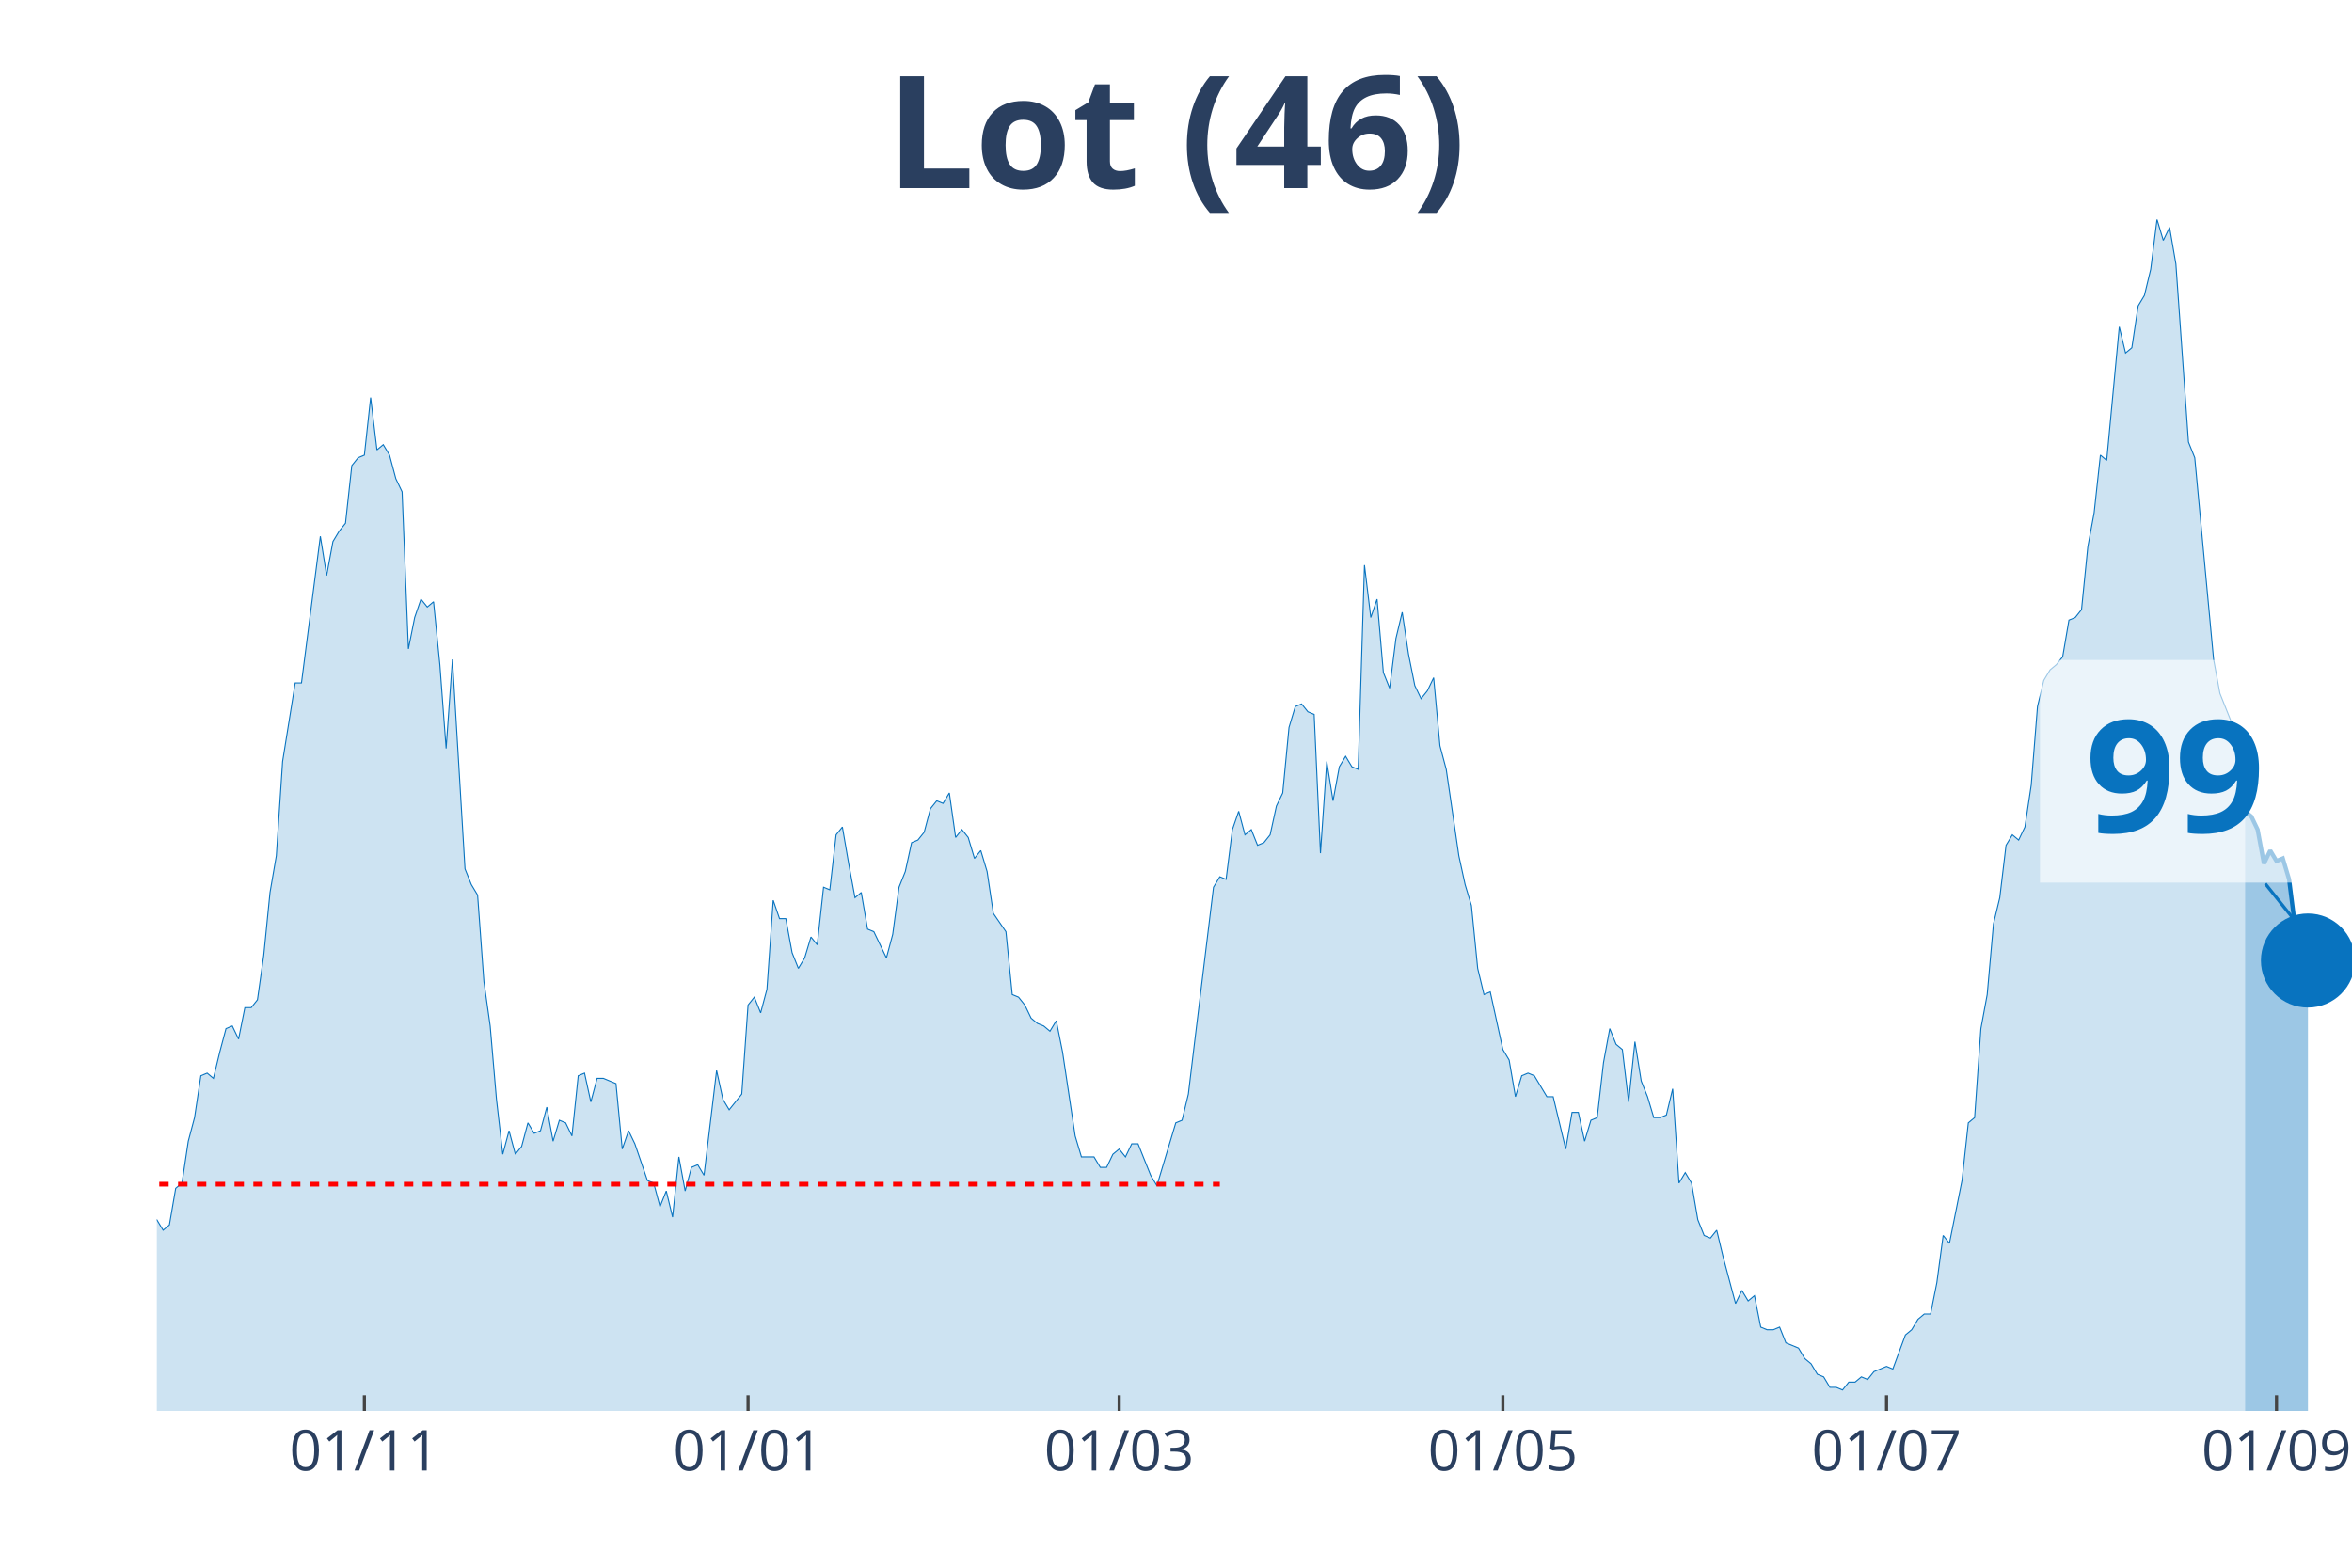
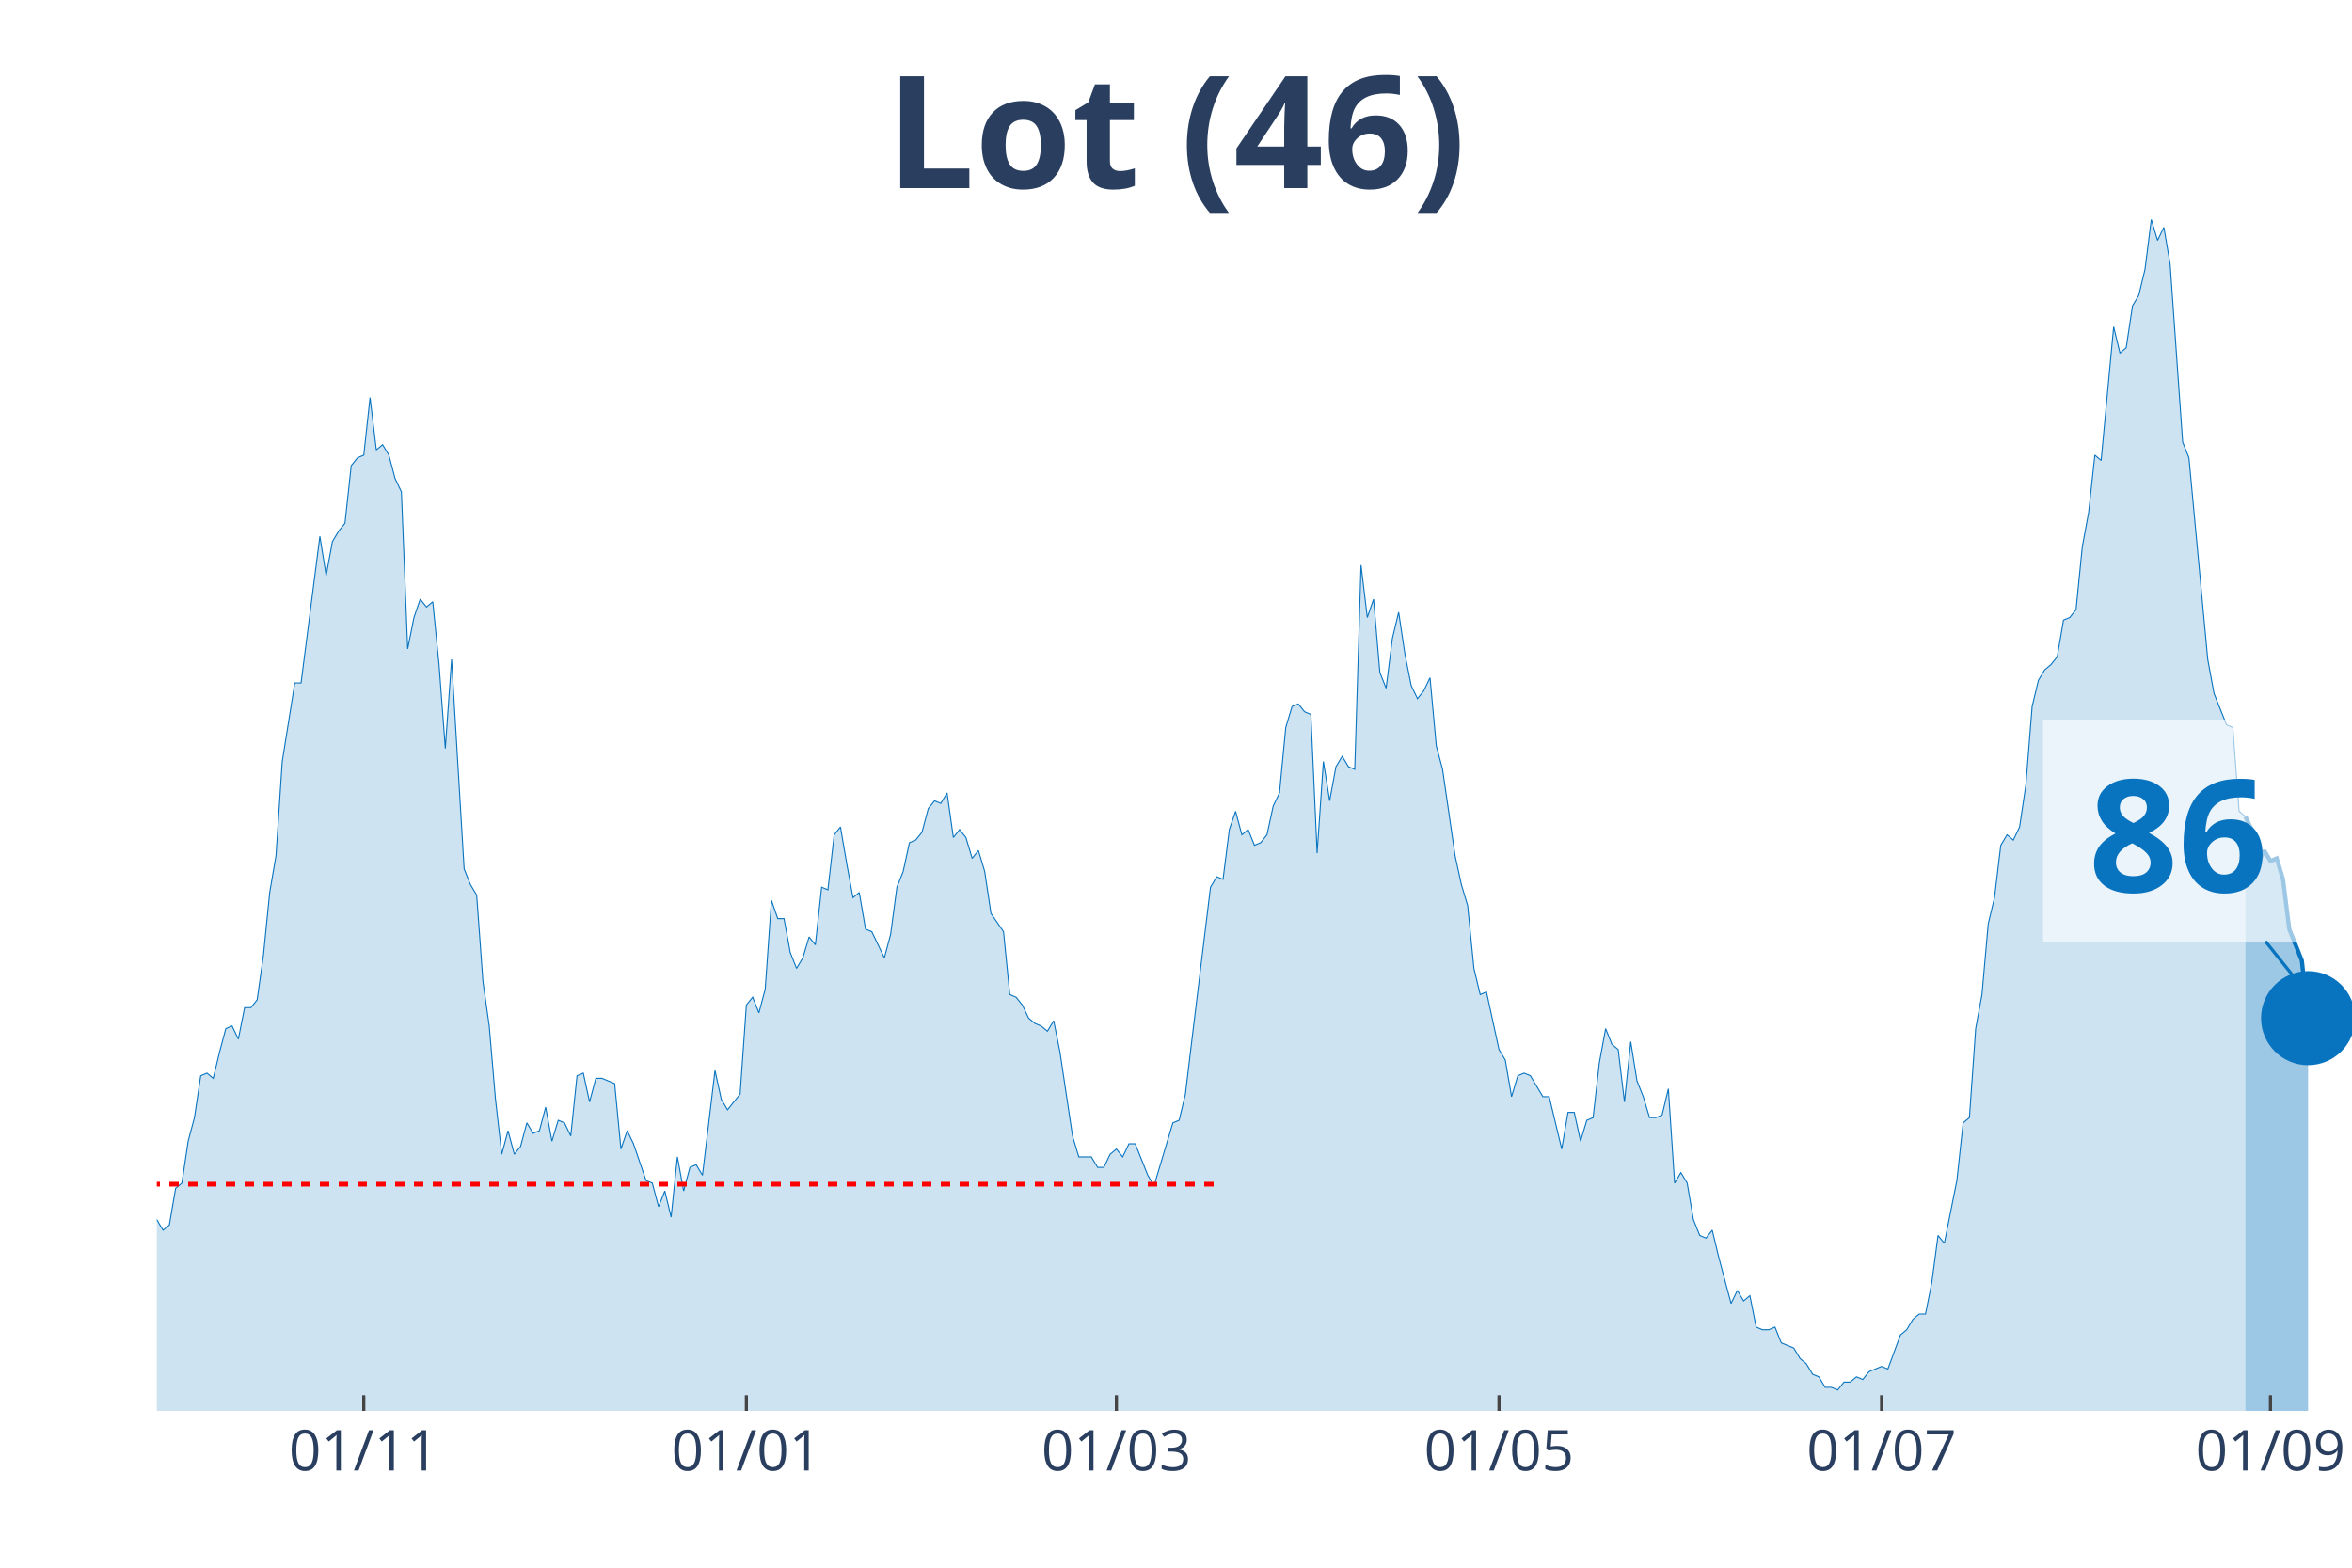
<svg xmlns="http://www.w3.org/2000/svg" class="main-svg" width="1125" height="750" style="" viewBox="0 0 750 500">
  <rect x="0" y="0" width="750" height="500" style="fill: rgb(0, 0, 0); fill-opacity: 0;" />
-   <defs id="defs-9a5802">
+   <defs id="defs-3c4973">
    <g class="clips">
-       <clipPath id="clip9a5802xyplot" class="plotclip">
+       <clipPath id="clip3c4973xyplot" class="plotclip">
        <rect width="700" height="380" />
      </clipPath>
-       <clipPath class="axesclip" id="clip9a5802x">
+       <clipPath class="axesclip" id="clip3c4973x">
        <rect x="50" y="0" width="700" height="500" />
      </clipPath>
-       <clipPath class="axesclip" id="clip9a5802y">
+       <clipPath class="axesclip" id="clip3c4973y">
        <rect x="0" y="70" width="750" height="380" />
      </clipPath>
-       <clipPath class="axesclip" id="clip9a5802xy">
+       <clipPath class="axesclip" id="clip3c4973xy">
        <rect x="50" y="70" width="700" height="380" />
      </clipPath>
    </g>
    <g class="gradients" />
  </defs>
  <g class="bglayer">
    <rect class="bg" x="50" y="70" width="700" height="380" style="fill: rgb(0, 0, 0); fill-opacity: 0; stroke-width: 0;" />
  </g>
  <g class="layer-below">
    <g class="imagelayer" />
    <g class="shapelayer" />
  </g>
  <g class="cartesianlayer">
    <g class="subplot xy">
      <g class="layer-subplot">
        <g class="shapelayer" />
        <g class="imagelayer" />
      </g>
      <g class="gridlayer">
        <g class="x">
-           <path class="xgrid crisp" transform="translate(116.19,0)" d="M0,70v380" style="stroke: rgb(255, 255, 255); stroke-opacity: 1; stroke-width: 1px;" />
-           <path class="xgrid crisp" transform="translate(238.54,0)" d="M0,70v380" style="stroke: rgb(255, 255, 255); stroke-opacity: 1; stroke-width: 1px;" />
-           <path class="xgrid crisp" transform="translate(356.88,0)" d="M0,70v380" style="stroke: rgb(255, 255, 255); stroke-opacity: 1; stroke-width: 1px;" />
-           <path class="xgrid crisp" transform="translate(479.23,0)" d="M0,70v380" style="stroke: rgb(255, 255, 255); stroke-opacity: 1; stroke-width: 1px;" />
-           <path class="xgrid crisp" transform="translate(601.58,0)" d="M0,70v380" style="stroke: rgb(255, 255, 255); stroke-opacity: 1; stroke-width: 1px;" />
-           <path class="xgrid crisp" transform="translate(725.93,0)" d="M0,70v380" style="stroke: rgb(255, 255, 255); stroke-opacity: 1; stroke-width: 1px;" />
+           <path class="xgrid crisp" transform="translate(116,0)" d="M0,70v380" style="stroke: rgb(255, 255, 255); stroke-opacity: 1; stroke-width: 1px;" />
+           <path class="xgrid crisp" transform="translate(238,0)" d="M0,70v380" style="stroke: rgb(255, 255, 255); stroke-opacity: 1; stroke-width: 1px;" />
+           <path class="xgrid crisp" transform="translate(356,0)" d="M0,70v380" style="stroke: rgb(255, 255, 255); stroke-opacity: 1; stroke-width: 1px;" />
+           <path class="xgrid crisp" transform="translate(478,0)" d="M0,70v380" style="stroke: rgb(255, 255, 255); stroke-opacity: 1; stroke-width: 1px;" />
+           <path class="xgrid crisp" transform="translate(600,0)" d="M0,70v380" style="stroke: rgb(255, 255, 255); stroke-opacity: 1; stroke-width: 1px;" />
+           <path class="xgrid crisp" transform="translate(724,0)" d="M0,70v380" style="stroke: rgb(255, 255, 255); stroke-opacity: 1; stroke-width: 1px;" />
        </g>
        <g class="y" />
      </g>
      <g class="zerolinelayer" />
      <path class="xlines-below" />
      <path class="ylines-below" />
      <g class="overlines-below" />
      <g class="xaxislayer-below" />
      <g class="yaxislayer-below" />
      <g class="overaxes-below" />
-       <g class="plot" transform="translate(50, 70)" clip-path="url('#clip9a5802xyplot')">
+       <g class="plot" transform="translate(50, 70)" clip-path="url('#clip3c4973xyplot')">
        <g class="scatterlayer mlayer">
-           <g class="trace scatter trace718ed8" style="stroke-miterlimit: 2;">
+           <g class="trace scatter trace400d00" style="stroke-miterlimit: 2;">
            <g class="fills">
              <g>
-                 <path class="js-fill" d="M665.9,380L-272.78,380L-272.78,369.14L-268.77,370.81L-266.76,376.66L-242.69,380L-240.69,380L-142.41,378.33L-140.4,376.66L-128.37,378.33L-126.36,380L-112.32,374.99L-110.32,375.82L-102.29,374.99L-100.29,373.32L-96.28,369.98L-94.27,369.98L-90.26,364.13L-88.25,361.63L-86.25,358.29L-84.24,360.79L-82.23,357.45L-80.23,357.45L-76.22,356.62L-74.21,358.29L-70.2,363.3L-68.19,366.64L-66.19,366.64L-64.18,370.81L-60.17,369.14L-58.17,365.8L-56.16,362.46L-54.15,362.46L-52.15,360.79L-50.14,361.63L-48.14,358.29L-46.13,351.6L-42.12,344.09L-40.11,342.42L-38.11,344.09L-36.1,329.89L-28.08,315.69L-26.07,316.53L-22.06,314.02L-20.06,302.33L-16.05,301.49L-14.04,304L-12.03,299.82L-10.03,300.66L-6.02,315.69L-4.01,318.2L-2.01,320.7L0,319.03L2.01,322.37L4.01,320.7L6.02,309.01L8.02,307.34L10.03,293.98L12.03,286.46L14.04,273.1L16.05,272.26L18.05,273.93L20.06,265.58L22.06,258.07L24.07,257.23L26.07,261.41L28.08,251.38L30.09,251.38L32.09,248.88L34.1,234.68L36.1,214.64L38.11,202.95L40.11,172.88L44.13,147.82L46.13,147.82L52.15,101.05L54.15,113.58L56.16,102.73L58.17,99.38L60.17,96.88L62.18,78.51L64.18,76L66.19,75.16L68.19,56.79L70.2,73.49L72.21,71.82L74.21,75.16L76.22,82.68L78.22,86.86L80.23,136.97L82.23,126.95L84.24,121.1L86.25,123.6L88.25,121.93L90.26,141.98L92.26,168.7L94.27,140.31L98.28,207.12L100.29,212.13L102.29,215.47L104.3,243.03L106.3,257.23L108.31,280.62L110.32,298.15L112.32,290.64L114.33,298.15L116.33,295.65L118.34,288.13L120.34,291.47L122.35,290.64L124.36,283.12L126.36,293.98L128.37,287.3L130.37,288.13L132.38,292.31L134.38,273.1L136.39,272.26L138.4,281.45L140.4,273.93L142.41,273.93L144.41,274.77L146.42,275.6L148.42,296.48L150.43,290.64L152.44,294.81L156.45,306.51L158.45,307.34L160.46,314.86L162.46,309.85L164.47,318.2L166.48,298.99L168.48,309.85L170.49,302.33L172.49,301.49L174.5,304.84L178.51,271.43L180.52,280.62L182.52,283.96L184.53,281.45L186.53,278.95L188.54,250.55L190.54,248.04L192.55,253.05L194.56,245.54L196.56,217.14L198.57,222.99L200.57,222.99L202.58,233.85L204.58,238.86L206.59,235.52L208.6,228.84L210.6,231.34L212.61,212.97L214.61,213.8L216.62,196.26L218.62,193.76L220.63,205.45L222.64,216.31L224.64,214.64L226.65,226.33L228.65,227.16L232.66,235.52L234.67,228L236.68,212.97L238.68,207.96L240.69,198.77L242.69,197.93L244.7,195.43L246.7,187.91L248.71,185.41L250.72,186.24L252.72,182.9L254.73,197.1L256.73,194.59L258.74,197.1L260.74,203.78L262.75,201.27L264.76,207.96L266.76,221.32L270.77,227.16L272.78,247.21L274.79,248.04L276.79,250.55L278.8,254.73L280.8,256.4L282.81,257.23L284.81,258.9L286.82,255.56L288.83,265.58L292.84,292.31L294.84,298.99L298.85,298.99L300.86,302.33L302.87,302.33L304.87,298.15L306.88,296.48L308.88,298.99L310.89,294.81L312.89,294.81L316.91,304.84L318.91,308.18L324.93,288.13L326.93,287.3L328.94,278.95L330.95,262.24L336.96,212.97L338.97,209.63L340.97,210.46L342.98,194.59L344.99,188.75L346.99,196.26L349,194.59L351,199.6L353.01,198.77L355.01,196.26L357.02,187.08L359.03,182.9L361.03,162.02L363.04,155.34L365.04,154.51L367.05,157.01L369.05,157.85L371.06,202.11L373.07,172.88L375.07,185.41L377.08,174.55L379.08,171.21L381.09,174.55L383.09,175.38L385.1,110.24L387.11,126.95L389.11,121.1L391.12,144.48L393.12,149.49L395.13,133.63L397.13,125.27L399.14,138.64L401.15,148.66L403.15,152.84L405.16,150.33L407.16,146.15L409.17,167.87L411.17,175.38L415.19,202.95L417.19,212.13L419.2,218.81L421.2,238.86L423.21,247.21L425.21,246.37L429.23,264.75L431.23,268.09L433.24,279.78L435.24,273.1L437.25,272.26L439.26,273.1L443.27,279.78L445.27,279.78L449.28,296.48L451.29,284.79L453.3,284.79L455.3,293.98L457.31,287.3L459.31,286.46L461.32,268.92L463.32,258.07L465.33,263.08L467.34,264.75L469.34,281.45L471.35,262.24L473.35,274.77L475.36,279.78L477.36,286.46L479.37,286.46L481.38,285.63L483.38,277.27L485.39,307.34L487.39,304L489.4,307.34L491.4,319.03L493.41,324.04L495.42,324.88L497.42,322.37L499.43,330.73L503.44,345.76L505.44,341.58L507.45,344.92L509.46,343.25L511.46,353.27L513.47,354.11L515.47,354.11L517.48,353.27L519.48,358.29L521.49,359.12L523.5,359.96L525.5,363.3L527.51,364.97L529.51,368.31L531.52,369.14L533.52,372.48L535.53,372.48L537.54,373.32L539.54,370.81L541.55,370.81L543.55,369.14L545.56,369.98L547.56,367.47L549.57,366.64L551.58,365.8L553.58,366.64L557.59,355.78L559.6,354.11L561.6,350.77L563.61,349.1L565.62,349.1L567.62,339.08L569.63,324.04L571.63,326.55L575.64,306.51L577.65,288.13L579.66,286.46L581.66,258.07L583.67,247.21L585.67,224.66L587.68,216.31L589.68,199.6L591.69,196.26L593.7,197.93L595.7,193.76L597.71,180.4L599.71,155.34L601.72,146.99L603.72,143.65L605.73,141.98L607.74,139.47L609.74,127.78L611.75,126.95L613.75,124.44L615.76,104.4L617.77,93.54L619.77,75.16L621.78,76.84L625.79,34.24L627.79,42.59L629.8,40.92L631.81,27.56L633.81,24.22L635.82,15.87L637.82,0L639.83,6.68L641.83,2.51L643.84,14.2L647.85,70.99L649.86,76L655.87,140.31L657.88,151.16L661.89,161.19L663.9,162.02L665.9,188.75" style="fill: rgb(8, 115, 191); fill-opacity: 0.2; stroke-width: 0;" />
+                 <path class="js-fill" d="M666,380L-272,380L-272,369.14L-268,370.81L-266,376.66L-242,380L-240,380L-142,378.33L-140,376.66L-128,378.33L-126,380L-112,374.99L-110,375.82L-102,374.99L-100,373.32L-96,369.98L-94,369.98L-90,364.13L-88,361.63L-86,358.29L-84,360.79L-82,357.45L-80,357.45L-76,356.62L-74,358.29L-70,363.3L-68,366.64L-66,366.64L-64,370.81L-60,369.14L-58,365.8L-56,362.46L-54,362.46L-52,360.79L-50,361.63L-48,358.29L-46,351.6L-42,344.09L-40,342.42L-38,344.09L-36,329.89L-28,315.69L-26,316.53L-22,314.02L-20,302.33L-16,301.49L-14,304L-12,299.82L-10,300.66L-6,315.69L-4,318.2L-2,320.7L0,319.03L2,322.37L4,320.7L6,309.01L8,307.34L10,293.98L12,286.46L14,273.1L16,272.26L18,273.93L20,265.58L22,258.07L24,257.23L26,261.41L28,251.38L30,251.38L32,248.88L34,234.68L36,214.64L38,202.95L40,172.88L44,147.82L46,147.82L52,101.05L54,113.58L56,102.73L58,99.38L60,96.88L62,78.51L64,76L66,75.16L68,56.79L70,73.49L72,71.82L74,75.16L76,82.68L78,86.86L80,136.97L82,126.95L84,121.1L86,123.6L88,121.93L90,141.98L92,168.7L94,140.31L98,207.12L100,212.13L102,215.47L104,243.03L106,257.23L108,280.62L110,298.15L112,290.64L114,298.15L116,295.65L118,288.13L120,291.47L122,290.64L124,283.12L126,293.98L128,287.3L130,288.13L132,292.31L134,273.1L136,272.26L138,281.45L140,273.93L142,273.93L144,274.77L146,275.6L148,296.48L150,290.64L152,294.81L156,306.51L158,307.34L160,314.86L162,309.85L164,318.2L166,298.99L168,309.85L170,302.33L172,301.49L174,304.84L178,271.43L180,280.62L182,283.96L184,281.45L186,278.95L188,250.55L190,248.04L192,253.05L194,245.54L196,217.14L198,222.99L200,222.99L202,233.85L204,238.86L206,235.52L208,228.84L210,231.34L212,212.97L214,213.8L216,196.26L218,193.76L220,205.45L222,216.31L224,214.64L226,226.33L228,227.16L232,235.52L234,228L236,212.97L238,207.96L240,198.77L242,197.93L244,195.43L246,187.91L248,185.41L250,186.24L252,182.9L254,197.1L256,194.59L258,197.1L260,203.78L262,201.27L264,207.96L266,221.32L270,227.16L272,247.21L274,248.04L276,250.55L278,254.73L280,256.4L282,257.23L284,258.9L286,255.56L288,265.58L292,292.31L294,298.99L298,298.99L300,302.33L302,302.33L304,298.15L306,296.48L308,298.99L310,294.81L312,294.81L316,304.84L318,308.18L324,288.13L326,287.3L328,278.95L330,262.24L336,212.97L338,209.63L340,210.46L342,194.59L344,188.75L346,196.26L348,194.59L350,199.6L352,198.77L354,196.26L356,187.08L358,182.9L360,162.02L362,155.34L364,154.51L366,157.01L368,157.85L370,202.11L372,172.88L374,185.41L376,174.55L378,171.21L380,174.55L382,175.38L384,110.24L386,126.95L388,121.1L390,144.48L392,149.49L394,133.63L396,125.27L398,138.64L400,148.66L402,152.84L404,150.33L406,146.15L408,167.87L410,175.38L414,202.95L416,212.13L418,218.81L420,238.86L422,247.21L424,246.37L428,264.75L430,268.09L432,279.78L434,273.1L436,272.26L438,273.1L442,279.78L444,279.78L448,296.48L450,284.79L452,284.79L454,293.98L456,287.3L458,286.46L460,268.92L462,258.07L464,263.08L466,264.75L468,281.45L470,262.24L472,274.77L474,279.78L476,286.46L478,286.46L480,285.63L482,277.27L484,307.34L486,304L488,307.34L490,319.03L492,324.04L494,324.88L496,322.37L498,330.73L502,345.76L504,341.58L506,344.92L508,343.25L510,353.27L512,354.11L514,354.11L516,353.27L518,358.29L520,359.12L522,359.96L524,363.3L526,364.97L528,368.31L530,369.14L532,372.48L534,372.48L536,373.32L538,370.81L540,370.81L542,369.14L544,369.98L546,367.47L548,366.64L550,365.8L552,366.64L556,355.78L558,354.11L560,350.77L562,349.1L564,349.1L566,339.08L568,324.04L570,326.55L574,306.51L576,288.13L578,286.46L580,258.07L582,247.21L584,224.66L586,216.31L588,199.6L590,196.26L592,197.93L594,193.76L596,180.4L598,155.34L600,146.99L602,143.65L604,141.98L606,139.47L608,127.78L610,126.95L612,124.44L614,104.4L616,93.54L618,75.16L620,76.84L624,34.24L626,42.59L628,40.92L630,27.56L632,24.22L634,15.87L636,0L638,6.68L640,2.51L642,14.2L646,70.99L648,76L654,140.31L656,151.16L660,161.19L662,162.02L664,188.75L666,190.42" style="fill: rgb(8, 115, 191); fill-opacity: 0.2; stroke-width: 0;" />
              </g>
            </g>
            <g class="errorbars" />
            <g class="lines">
-               <path class="js-line" d="M-272.78,369.14L-268.77,370.81L-266.76,376.66L-242.69,380L-240.69,380L-142.41,378.33L-140.4,376.66L-128.37,378.33L-126.36,380L-112.32,374.99L-110.32,375.82L-102.29,374.99L-100.29,373.32L-96.28,369.98L-94.27,369.98L-90.26,364.13L-88.25,361.63L-86.25,358.29L-84.24,360.79L-82.23,357.45L-80.23,357.45L-76.22,356.62L-74.21,358.29L-70.2,363.3L-68.19,366.64L-66.19,366.64L-64.18,370.81L-60.17,369.14L-58.17,365.8L-56.16,362.46L-54.15,362.46L-52.15,360.79L-50.14,361.63L-48.14,358.29L-46.13,351.6L-42.12,344.09L-40.11,342.42L-38.11,344.09L-36.1,329.89L-28.08,315.69L-26.07,316.53L-22.06,314.02L-20.06,302.33L-16.05,301.49L-14.04,304L-12.03,299.82L-10.03,300.66L-6.02,315.69L-4.01,318.2L-2.01,320.7L0,319.03L2.01,322.37L4.01,320.7L6.02,309.01L8.02,307.34L10.03,293.98L12.03,286.46L14.04,273.1L16.05,272.26L18.05,273.93L20.06,265.58L22.06,258.07L24.07,257.23L26.07,261.41L28.08,251.38L30.09,251.38L32.09,248.88L34.1,234.68L36.1,214.64L38.11,202.95L40.11,172.88L44.13,147.82L46.13,147.82L52.15,101.05L54.15,113.58L56.16,102.73L58.17,99.38L60.17,96.88L62.18,78.51L64.18,76L66.19,75.16L68.19,56.79L70.2,73.49L72.21,71.82L74.21,75.16L76.22,82.68L78.22,86.86L80.23,136.97L82.23,126.95L84.24,121.1L86.25,123.6L88.25,121.93L90.26,141.98L92.26,168.7L94.27,140.31L98.28,207.12L100.29,212.13L102.29,215.47L104.3,243.03L106.3,257.23L108.31,280.62L110.32,298.15L112.32,290.64L114.33,298.15L116.33,295.65L118.34,288.13L120.34,291.47L122.35,290.64L124.36,283.12L126.36,293.98L128.37,287.3L130.37,288.13L132.38,292.31L134.38,273.1L136.39,272.26L138.4,281.45L140.4,273.93L142.41,273.93L144.41,274.77L146.42,275.6L148.42,296.48L150.43,290.64L152.44,294.81L156.45,306.51L158.45,307.34L160.46,314.86L162.46,309.85L164.47,318.2L166.48,298.99L168.48,309.85L170.49,302.33L172.49,301.49L174.5,304.84L178.51,271.43L180.52,280.62L182.52,283.96L184.53,281.45L186.53,278.95L188.54,250.55L190.54,248.04L192.55,253.05L194.56,245.54L196.56,217.14L198.57,222.99L200.57,222.99L202.58,233.85L204.58,238.86L206.59,235.52L208.6,228.84L210.6,231.34L212.61,212.97L214.61,213.8L216.62,196.26L218.62,193.76L220.63,205.45L222.64,216.31L224.64,214.64L226.65,226.33L228.65,227.16L232.66,235.52L234.67,228L236.68,212.97L238.68,207.96L240.69,198.77L242.69,197.93L244.7,195.43L246.7,187.91L248.71,185.41L250.72,186.24L252.72,182.9L254.73,197.1L256.73,194.59L258.74,197.1L260.74,203.78L262.75,201.27L264.76,207.96L266.76,221.32L270.77,227.16L272.78,247.21L274.79,248.04L276.79,250.55L278.8,254.73L280.8,256.4L282.81,257.23L284.81,258.9L286.82,255.56L288.83,265.58L292.84,292.31L294.84,298.99L298.85,298.99L300.86,302.33L302.87,302.33L304.87,298.15L306.88,296.48L308.88,298.99L310.89,294.81L312.89,294.81L316.91,304.84L318.91,308.18L324.93,288.13L326.93,287.3L328.94,278.95L330.95,262.24L336.96,212.97L338.97,209.63L340.97,210.46L342.98,194.59L344.99,188.75L346.99,196.26L349,194.59L351,199.6L353.01,198.77L355.01,196.26L357.02,187.08L359.03,182.9L361.03,162.02L363.04,155.34L365.04,154.51L367.05,157.01L369.05,157.85L371.06,202.11L373.07,172.88L375.07,185.41L377.08,174.55L379.08,171.21L381.09,174.55L383.09,175.38L385.1,110.24L387.11,126.95L389.11,121.1L391.12,144.48L393.12,149.49L395.13,133.63L397.13,125.27L399.14,138.64L401.15,148.66L403.15,152.84L405.16,150.33L407.16,146.15L409.17,167.87L411.17,175.38L415.19,202.95L417.19,212.13L419.2,218.81L421.2,238.86L423.21,247.21L425.21,246.37L429.23,264.75L431.23,268.09L433.24,279.78L435.24,273.1L437.25,272.26L439.26,273.1L443.27,279.78L445.27,279.78L449.28,296.48L451.29,284.79L453.3,284.79L455.3,293.98L457.31,287.3L459.31,286.46L461.32,268.92L463.32,258.07L465.33,263.08L467.34,264.75L469.34,281.45L471.35,262.24L473.35,274.77L475.36,279.78L477.36,286.46L479.37,286.46L481.38,285.63L483.38,277.27L485.39,307.34L487.39,304L489.4,307.34L491.4,319.03L493.41,324.04L495.42,324.88L497.42,322.37L499.43,330.73L503.44,345.76L505.44,341.58L507.45,344.92L509.46,343.25L511.46,353.27L513.47,354.11L515.47,354.11L517.48,353.27L519.48,358.29L521.49,359.12L523.5,359.96L525.5,363.3L527.51,364.97L529.51,368.31L531.52,369.14L533.52,372.48L535.53,372.48L537.54,373.32L539.54,370.81L541.55,370.81L543.55,369.14L545.56,369.98L547.56,367.47L549.57,366.64L551.58,365.8L553.58,366.64L557.59,355.78L559.6,354.11L561.6,350.77L563.61,349.1L565.62,349.1L567.62,339.08L569.63,324.04L571.63,326.55L575.64,306.51L577.65,288.13L579.66,286.46L581.66,258.07L583.67,247.21L585.67,224.66L587.68,216.31L589.68,199.6L591.69,196.26L593.7,197.93L595.7,193.76L597.71,180.4L599.71,155.34L601.72,146.99L603.72,143.65L605.73,141.98L607.74,139.47L609.74,127.78L611.75,126.95L613.75,124.44L615.76,104.4L617.77,93.54L619.77,75.16L621.78,76.84L625.79,34.24L627.79,42.59L629.8,40.92L631.81,27.56L633.81,24.22L635.82,15.87L637.82,0L639.83,6.68L641.83,2.51L643.84,14.2L647.85,70.99L649.86,76L655.87,140.31L657.88,151.16L661.89,161.19L663.9,162.02L665.9,188.75" style="vector-effect: non-scaling-stroke; fill: none; stroke: rgb(8, 115, 191); stroke-opacity: 1; stroke-width: 0.5px; opacity: 1;" />
+               <path class="js-line" d="M-272,369.14L-268,370.81L-266,376.66L-242,380L-240,380L-142,378.33L-140,376.66L-128,378.33L-126,380L-112,374.99L-110,375.82L-102,374.99L-100,373.32L-96,369.98L-94,369.98L-90,364.13L-88,361.63L-86,358.29L-84,360.79L-82,357.45L-80,357.45L-76,356.62L-74,358.29L-70,363.3L-68,366.64L-66,366.64L-64,370.81L-60,369.14L-58,365.8L-56,362.46L-54,362.46L-52,360.79L-50,361.63L-48,358.29L-46,351.6L-42,344.09L-40,342.42L-38,344.09L-36,329.89L-28,315.69L-26,316.53L-22,314.02L-20,302.33L-16,301.49L-14,304L-12,299.82L-10,300.66L-6,315.69L-4,318.2L-2,320.7L0,319.03L2,322.37L4,320.7L6,309.01L8,307.34L10,293.98L12,286.46L14,273.1L16,272.26L18,273.93L20,265.58L22,258.07L24,257.23L26,261.41L28,251.38L30,251.38L32,248.88L34,234.68L36,214.64L38,202.95L40,172.88L44,147.82L46,147.82L52,101.05L54,113.58L56,102.73L58,99.38L60,96.88L62,78.51L64,76L66,75.16L68,56.79L70,73.49L72,71.82L74,75.16L76,82.68L78,86.86L80,136.97L82,126.95L84,121.1L86,123.6L88,121.93L90,141.98L92,168.7L94,140.31L98,207.12L100,212.13L102,215.47L104,243.03L106,257.23L108,280.62L110,298.15L112,290.64L114,298.15L116,295.65L118,288.13L120,291.47L122,290.64L124,283.12L126,293.98L128,287.3L130,288.13L132,292.31L134,273.1L136,272.26L138,281.45L140,273.93L142,273.93L144,274.77L146,275.6L148,296.48L150,290.64L152,294.81L156,306.51L158,307.34L160,314.86L162,309.85L164,318.2L166,298.99L168,309.85L170,302.33L172,301.49L174,304.84L178,271.43L180,280.62L182,283.96L184,281.45L186,278.95L188,250.55L190,248.04L192,253.05L194,245.54L196,217.14L198,222.99L200,222.99L202,233.85L204,238.86L206,235.52L208,228.84L210,231.34L212,212.97L214,213.8L216,196.26L218,193.76L220,205.45L222,216.31L224,214.64L226,226.33L228,227.16L232,235.52L234,228L236,212.97L238,207.96L240,198.77L242,197.93L244,195.43L246,187.91L248,185.41L250,186.24L252,182.9L254,197.1L256,194.59L258,197.1L260,203.78L262,201.27L264,207.96L266,221.32L270,227.16L272,247.21L274,248.04L276,250.55L278,254.73L280,256.4L282,257.23L284,258.9L286,255.56L288,265.58L292,292.31L294,298.99L298,298.99L300,302.33L302,302.33L304,298.15L306,296.48L308,298.99L310,294.81L312,294.81L316,304.84L318,308.18L324,288.13L326,287.3L328,278.95L330,262.24L336,212.97L338,209.63L340,210.46L342,194.59L344,188.75L346,196.26L348,194.59L350,199.6L352,198.77L354,196.26L356,187.08L358,182.9L360,162.02L362,155.34L364,154.51L366,157.01L368,157.85L370,202.11L372,172.88L374,185.41L376,174.55L378,171.21L380,174.55L382,175.38L384,110.24L386,126.95L388,121.1L390,144.48L392,149.49L394,133.63L396,125.27L398,138.64L400,148.66L402,152.84L404,150.33L406,146.15L408,167.87L410,175.38L414,202.95L416,212.13L418,218.81L420,238.86L422,247.21L424,246.37L428,264.75L430,268.09L432,279.78L434,273.1L436,272.26L438,273.1L442,279.78L444,279.78L448,296.48L450,284.79L452,284.79L454,293.98L456,287.3L458,286.46L460,268.92L462,258.07L464,263.08L466,264.75L468,281.45L470,262.24L472,274.77L474,279.78L476,286.46L478,286.46L480,285.63L482,277.27L484,307.34L486,304L488,307.34L490,319.03L492,324.04L494,324.88L496,322.37L498,330.73L502,345.76L504,341.58L506,344.92L508,343.25L510,353.27L512,354.11L514,354.11L516,353.27L518,358.29L520,359.12L522,359.96L524,363.3L526,364.97L528,368.31L530,369.14L532,372.48L534,372.48L536,373.32L538,370.81L540,370.81L542,369.14L544,369.98L546,367.47L548,366.64L550,365.8L552,366.64L556,355.78L558,354.11L560,350.77L562,349.1L564,349.1L566,339.08L568,324.04L570,326.55L574,306.51L576,288.13L578,286.46L580,258.07L582,247.21L584,224.66L586,216.31L588,199.6L590,196.26L592,197.93L594,193.76L596,180.4L598,155.34L600,146.99L602,143.65L604,141.98L606,139.47L608,127.78L610,126.95L612,124.44L614,104.4L616,93.54L618,75.16L620,76.84L624,34.24L626,42.59L628,40.92L630,27.56L632,24.22L634,15.87L636,0L638,6.68L640,2.51L642,14.2L646,70.99L648,76L654,140.31L656,151.16L660,161.19L662,162.02L664,188.75L666,190.42" style="vector-effect: non-scaling-stroke; fill: none; stroke: rgb(8, 115, 191); stroke-opacity: 1; stroke-width: 0.5px; opacity: 1;" />
            </g>
            <g class="points" />
            <g class="text" />
          </g>
-           <g class="trace scatter trace2a1512" style="stroke-miterlimit: 2;">
+           <g class="trace scatter trace3550b0" style="stroke-miterlimit: 2;">
            <g class="fills">
              <g>
-                 <path class="js-fill" d="M685.96,380L665.9,380L665.9,188.75L667.91,190.42L669.91,194.59L671.92,205.45L673.93,201.27L675.93,204.62L677.94,203.78L679.94,210.46L681.95,226.33L685.96,236.35" style="fill: rgb(8, 115, 191); fill-opacity: 0.4; stroke-width: 0;" />
+                 <path class="js-fill" d="M686,380L666,380L666,190.42L668,194.59L670,205.45L672,201.27L674,204.62L676,203.78L678,210.46L680,226.33L682,231.34L684,236.35L686,254.73" style="fill: rgb(8, 115, 191); fill-opacity: 0.4; stroke-width: 0;" />
              </g>
            </g>
            <g class="errorbars" />
            <g class="lines">
-               <path class="js-line" d="M665.9,188.75L667.91,190.42L669.91,194.59L671.92,205.45L673.93,201.27L675.93,204.62L677.94,203.78L679.94,210.46L681.95,226.33L685.96,236.35" style="vector-effect: non-scaling-stroke; fill: none; stroke: rgb(8, 115, 191); stroke-opacity: 1; stroke-width: 2px; opacity: 1;" />
+               <path class="js-line" d="M666,190.42L668,194.59L670,205.45L672,201.27L674,204.62L676,203.78L678,210.46L680,226.33L682,231.34L684,236.35L686,254.73" style="vector-effect: non-scaling-stroke; fill: none; stroke: rgb(8, 115, 191); stroke-opacity: 1; stroke-width: 2px; opacity: 1;" />
            </g>
            <g class="points" />
            <g class="text" />
          </g>
-           <g class="trace scatter trace2bbbb8" style="stroke-miterlimit: 2; opacity: 1;">
+           <g class="trace scatter trace8959ad" style="stroke-miterlimit: 2; opacity: 1;">
            <g class="fills" />
            <g class="errorbars" />
            <g class="lines" />
            <g class="points">
-               <path class="point" transform="translate(685.96,236.35)" d="M15,0A15,15 0 1,1 0,-15A15,15 0 0,1 15,0Z" style="opacity: 1; stroke-width: 0px; fill: rgb(8, 115, 191); fill-opacity: 1;" />
+               <path class="point" transform="translate(686,254.73)" d="M15,0A15,15 0 1,1 0,-15A15,15 0 0,1 15,0Z" style="opacity: 1; stroke-width: 0px; fill: rgb(8, 115, 191); fill-opacity: 1;" />
            </g>
            <g class="text" />
          </g>
        </g>
      </g>
      <g class="overplot" />
      <path class="xlines-above crisp" style="fill: none; stroke-width: 1px; stroke: rgb(0, 0, 0); stroke-opacity: 0;" d="" />
      <path class="ylines-above crisp" style="fill: none;" d="M0,0" />
      <g class="overlines-above" />
      <g class="xaxislayer-above">
-         <path class="xtick ticks crisp" d="M0,450v-5" transform="translate(116.19,0)" style="stroke: rgb(68, 68, 68); stroke-opacity: 1; stroke-width: 1px;" />
-         <path class="xtick ticks crisp" d="M0,450v-5" transform="translate(238.54,0)" style="stroke: rgb(68, 68, 68); stroke-opacity: 1; stroke-width: 1px;" />
-         <path class="xtick ticks crisp" d="M0,450v-5" transform="translate(356.88,0)" style="stroke: rgb(68, 68, 68); stroke-opacity: 1; stroke-width: 1px;" />
-         <path class="xtick ticks crisp" d="M0,450v-5" transform="translate(479.23,0)" style="stroke: rgb(68, 68, 68); stroke-opacity: 1; stroke-width: 1px;" />
-         <path class="xtick ticks crisp" d="M0,450v-5" transform="translate(601.58,0)" style="stroke: rgb(68, 68, 68); stroke-opacity: 1; stroke-width: 1px;" />
-         <path class="xtick ticks crisp" d="M0,450v-5" transform="translate(725.93,0)" style="stroke: rgb(68, 68, 68); stroke-opacity: 1; stroke-width: 1px;" />
+         <path class="xtick ticks crisp" d="M0,450v-5" transform="translate(116,0)" style="stroke: rgb(68, 68, 68); stroke-opacity: 1; stroke-width: 1px;" />
+         <path class="xtick ticks crisp" d="M0,450v-5" transform="translate(238,0)" style="stroke: rgb(68, 68, 68); stroke-opacity: 1; stroke-width: 1px;" />
+         <path class="xtick ticks crisp" d="M0,450v-5" transform="translate(356,0)" style="stroke: rgb(68, 68, 68); stroke-opacity: 1; stroke-width: 1px;" />
+         <path class="xtick ticks crisp" d="M0,450v-5" transform="translate(478,0)" style="stroke: rgb(68, 68, 68); stroke-opacity: 1; stroke-width: 1px;" />
+         <path class="xtick ticks crisp" d="M0,450v-5" transform="translate(600,0)" style="stroke: rgb(68, 68, 68); stroke-opacity: 1; stroke-width: 1px;" />
+         <path class="xtick ticks crisp" d="M0,450v-5" transform="translate(724,0)" style="stroke: rgb(68, 68, 68); stroke-opacity: 1; stroke-width: 1px;" />
        <g class="xtick">
-           <text text-anchor="middle" x="0" y="469" transform="translate(116.19,0)" style="font-family: 'Open Sans', verdana, arial, sans-serif; font-size: 18px; fill: rgb(42, 63, 95); fill-opacity: 1; white-space: pre;">01/11</text>
+           <text text-anchor="middle" x="0" y="469" transform="translate(116,0)" style="font-family: 'Open Sans', verdana, arial, sans-serif; font-size: 18px; fill: rgb(42, 63, 95); fill-opacity: 1; white-space: pre;">01/11</text>
        </g>
        <g class="xtick">
-           <text text-anchor="middle" x="0" y="469" transform="translate(238.54,0)" style="font-family: 'Open Sans', verdana, arial, sans-serif; font-size: 18px; fill: rgb(42, 63, 95); fill-opacity: 1; white-space: pre;">01/01</text>
+           <text text-anchor="middle" x="0" y="469" transform="translate(238,0)" style="font-family: 'Open Sans', verdana, arial, sans-serif; font-size: 18px; fill: rgb(42, 63, 95); fill-opacity: 1; white-space: pre;">01/01</text>
        </g>
        <g class="xtick">
-           <text text-anchor="middle" x="0" y="469" transform="translate(356.88,0)" style="font-family: 'Open Sans', verdana, arial, sans-serif; font-size: 18px; fill: rgb(42, 63, 95); fill-opacity: 1; white-space: pre;">01/03</text>
+           <text text-anchor="middle" x="0" y="469" transform="translate(356,0)" style="font-family: 'Open Sans', verdana, arial, sans-serif; font-size: 18px; fill: rgb(42, 63, 95); fill-opacity: 1; white-space: pre;">01/03</text>
        </g>
        <g class="xtick">
-           <text text-anchor="middle" x="0" y="469" transform="translate(479.23,0)" style="font-family: 'Open Sans', verdana, arial, sans-serif; font-size: 18px; fill: rgb(42, 63, 95); fill-opacity: 1; white-space: pre;">01/05</text>
+           <text text-anchor="middle" x="0" y="469" transform="translate(478,0)" style="font-family: 'Open Sans', verdana, arial, sans-serif; font-size: 18px; fill: rgb(42, 63, 95); fill-opacity: 1; white-space: pre;">01/05</text>
        </g>
        <g class="xtick">
-           <text text-anchor="middle" x="0" y="469" transform="translate(601.58,0)" style="font-family: 'Open Sans', verdana, arial, sans-serif; font-size: 18px; fill: rgb(42, 63, 95); fill-opacity: 1; white-space: pre;">01/07</text>
+           <text text-anchor="middle" x="0" y="469" transform="translate(600,0)" style="font-family: 'Open Sans', verdana, arial, sans-serif; font-size: 18px; fill: rgb(42, 63, 95); fill-opacity: 1; white-space: pre;">01/07</text>
        </g>
        <g class="xtick">
-           <text text-anchor="middle" x="0" y="469" transform="translate(725.93,0)" style="font-family: 'Open Sans', verdana, arial, sans-serif; font-size: 18px; fill: rgb(42, 63, 95); fill-opacity: 1; white-space: pre;">01/09</text>
+           <text text-anchor="middle" x="0" y="469" transform="translate(724,0)" style="font-family: 'Open Sans', verdana, arial, sans-serif; font-size: 18px; fill: rgb(42, 63, 95); fill-opacity: 1; white-space: pre;">01/09</text>
        </g>
      </g>
      <g class="yaxislayer-above" />
      <g class="overaxes-above" />
    </g>
  </g>
  <g class="polarlayer" />
  <g class="ternarylayer" />
  <g class="geolayer" />
  <g class="funnelarealayer" />
  <g class="pielayer" />
  <g class="treemaplayer" />
  <g class="sunburstlayer" />
  <g class="glimages" />
-   <defs id="topdefs-9a5802">
+   <defs id="topdefs-3c4973">
    <g class="clips" />
  </defs>
  <g class="layer-above">
    <g class="imagelayer" />
    <g class="shapelayer">
-       <path data-index="0" fill-rule="evenodd" d="M-1077.22,377.69L388.97,377.69" clip-path="url('#clip9a5802xy')" style="opacity: 1; stroke: rgb(255, 0, 0); stroke-opacity: 1; fill: rgb(0, 0, 0); fill-opacity: 0; stroke-dasharray: 3px, 3px; stroke-width: 1.5px;" />
+       <path data-index="0" fill-rule="evenodd" d="M-1074,377.69L388,377.69" clip-path="url('#clip3c4973xy')" style="opacity: 1; stroke: rgb(255, 0, 0); stroke-opacity: 1; fill: rgb(0, 0, 0); fill-opacity: 0; stroke-dasharray: 3px, 3px; stroke-width: 1.5px;" />
    </g>
  </g>
  <g class="infolayer">
    <g class="g-gtitle">
      <text class="gtitle" x="375" y="25" text-anchor="middle" dy="0.7em" style="font-family: 'Open Sans', verdana, arial, sans-serif; font-size: 50px; fill: rgb(42, 63, 95); opacity: 1; font-weight: normal; white-space: pre;">
        <tspan style="font-weight:bold">Lot (46)</tspan>
      </text>
    </g>
    <g class="g-xtitle" />
    <g class="annotation" data-index="0" style="opacity: 1;">
-       <g class="annotation-text-g" transform="rotate(0,693.96,246.35)">
-         <g class="cursor-pointer" transform="translate(650, 210)">
+       <g class="annotation-text-g" transform="rotate(0,694,264.73)">
+         <g class="cursor-pointer" transform="translate(651, 229)">
          <rect class="bg" x="0.5" y="0.5" width="86" height="71" style="stroke-width: 1px; stroke: rgb(0, 0, 0); stroke-opacity: 0; fill: rgb(255, 255, 255); fill-opacity: 0.6;" />
          <text class="annotation-text" text-anchor="middle" x="43.531" y="55.5" style="font-family: 'Open Sans', verdana, arial, sans-serif; font-size: 50px; fill: rgb(8, 115, 191); fill-opacity: 1; white-space: pre;">
-             <tspan style="font-weight:bold">99 </tspan>
+             <tspan style="font-weight:bold">86 </tspan>
          </text>
        </g>
      </g>
      <g class="annotation-arrow-g" style="opacity: 1;">
-         <path d="M722.36,281.85L733.96,296.35" style="stroke-width: 1px; stroke: rgb(8, 115, 191); stroke-opacity: 1; stroke-dasharray: 0px, 0px, 18.569px, 18.569px;" />
+         <path d="M722.4,300.23L734,314.73" style="stroke-width: 1px; stroke: rgb(8, 115, 191); stroke-opacity: 1; stroke-dasharray: 0px, 0px, 18.569px, 18.569px;" />
      </g>
    </g>
  </g>
</svg>
